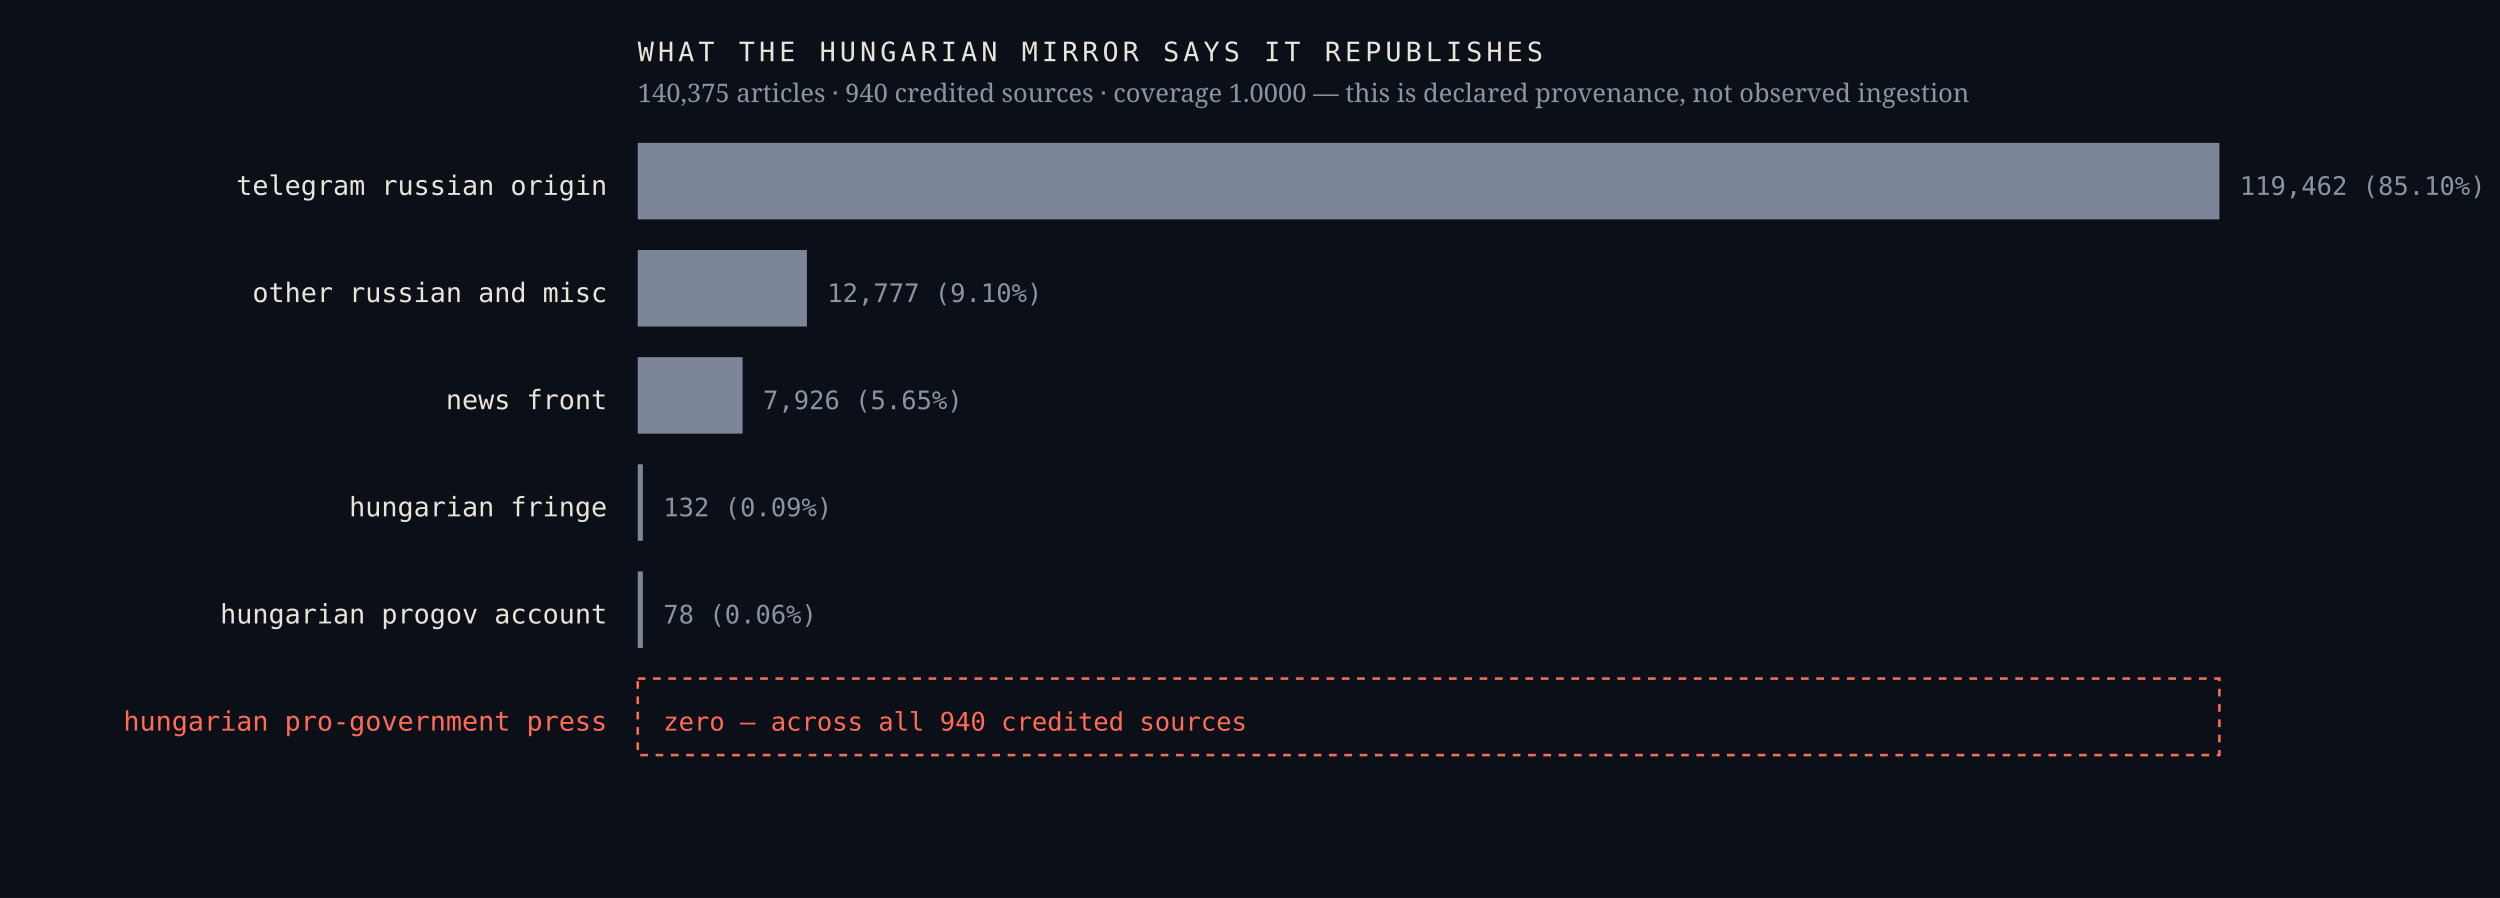
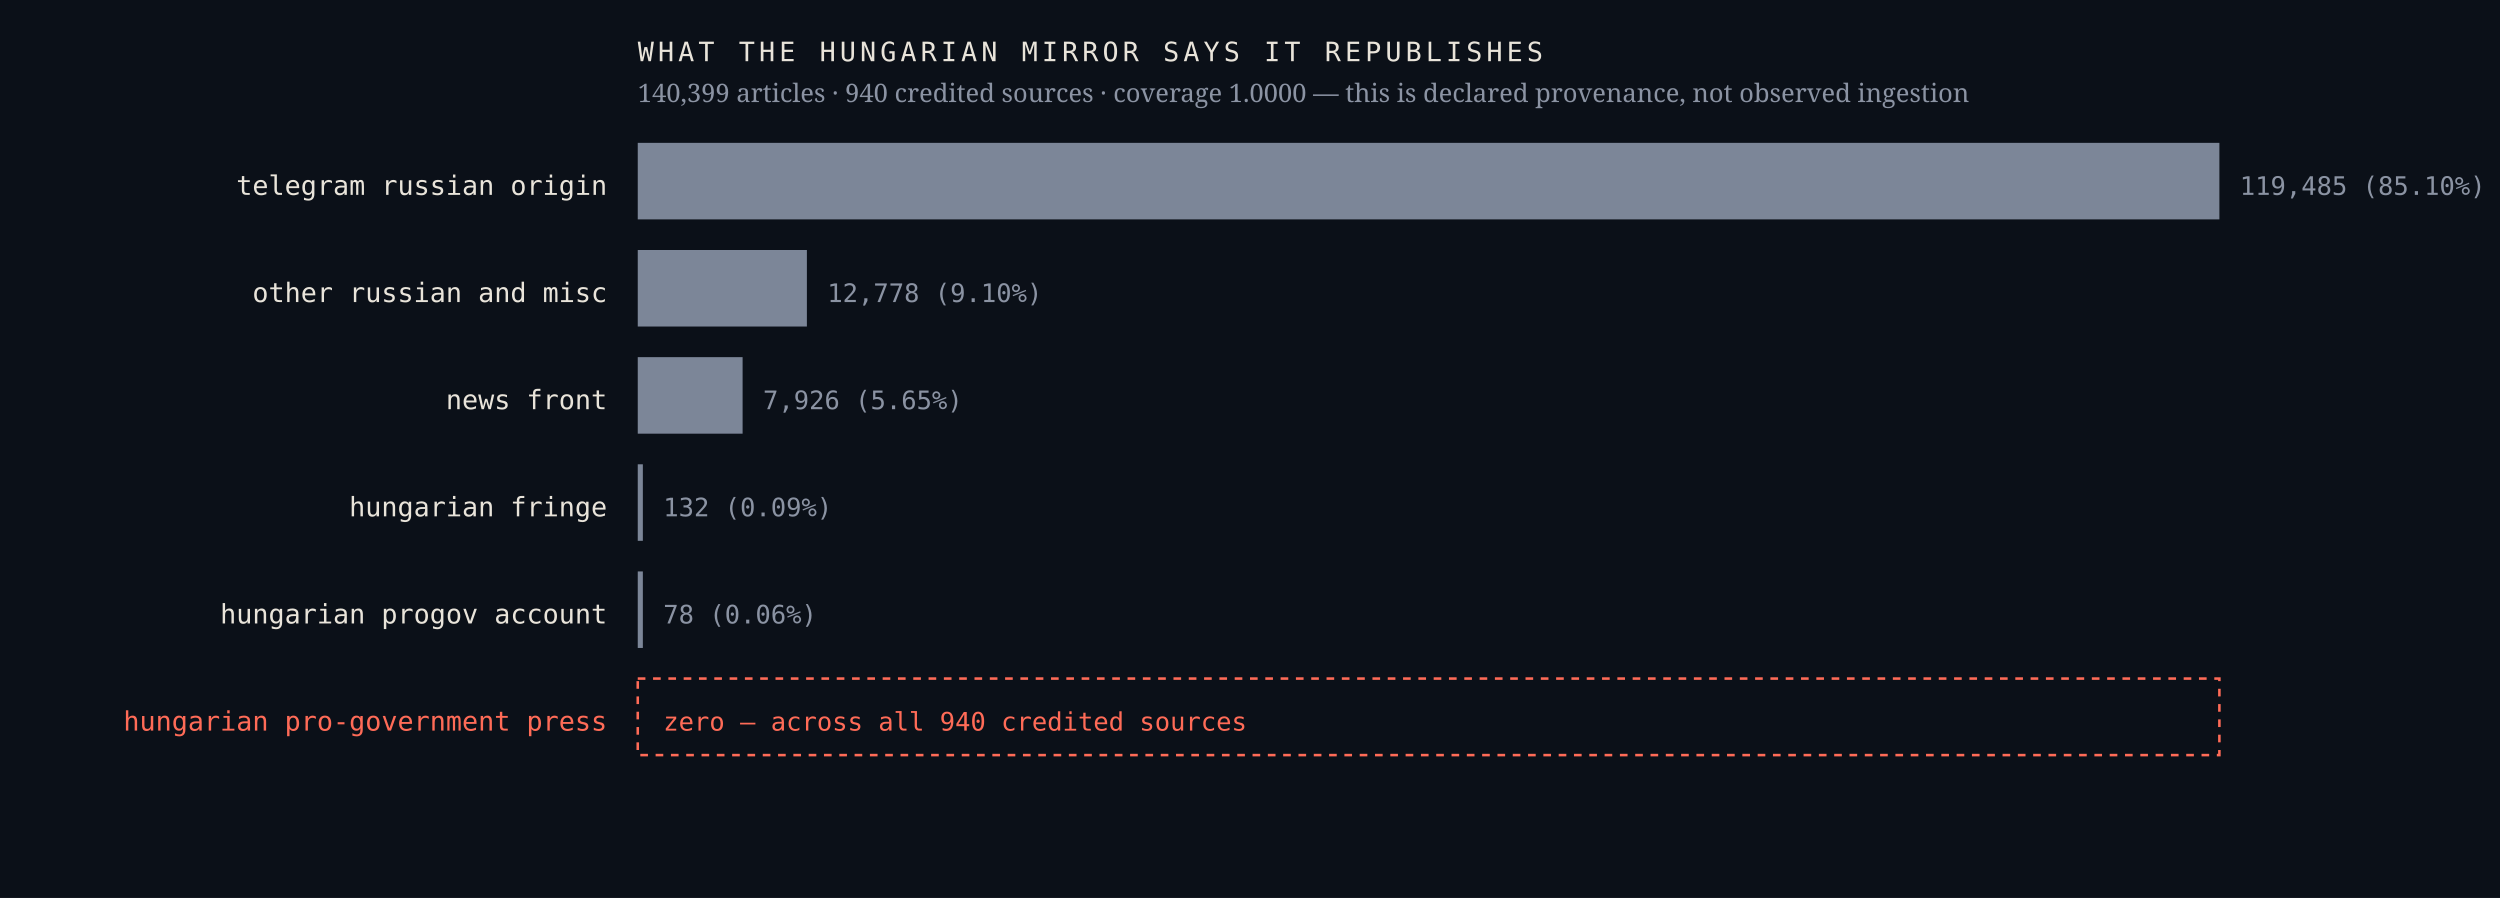
<svg xmlns="http://www.w3.org/2000/svg" viewBox="0 0 980 352" width="980" height="352" role="img" aria-label="Sources the Hungarian mirror credits, by article count, with an explicit zero row for the Hungarian pro-government press">
  <rect width="980" height="352" fill="#0b1018" />
  <text x="238.0" y="76.4" font-family="ui-monospace,'IBM Plex Mono',Menlo,monospace" font-size="10.5" font-weight="400" letter-spacing="0" fill="#e9e4da" text-anchor="end">telegram russian origin</text>
  <rect x="250" y="56" width="620.0" height="30" fill="#7c8698" />
-   <text x="878.0" y="76.4" font-family="ui-monospace,'IBM Plex Mono',Menlo,monospace" font-size="10" font-weight="400" letter-spacing="0" fill="#8b93a3" text-anchor="start">119,462  (85.10%)</text>
+   <text x="878.0" y="76.4" font-family="ui-monospace,'IBM Plex Mono',Menlo,monospace" font-size="10" font-weight="400" letter-spacing="0" fill="#8b93a3" text-anchor="start">119,485  (85.10%)</text>
  <text x="238.0" y="118.4" font-family="ui-monospace,'IBM Plex Mono',Menlo,monospace" font-size="10.5" font-weight="400" letter-spacing="0" fill="#e9e4da" text-anchor="end">other russian and misc</text>
  <rect x="250" y="98" width="66.3" height="30" fill="#7c8698" />
-   <text x="324.3" y="118.4" font-family="ui-monospace,'IBM Plex Mono',Menlo,monospace" font-size="10" font-weight="400" letter-spacing="0" fill="#8b93a3" text-anchor="start">12,777  (9.10%)</text>
+   <text x="324.3" y="118.4" font-family="ui-monospace,'IBM Plex Mono',Menlo,monospace" font-size="10" font-weight="400" letter-spacing="0" fill="#8b93a3" text-anchor="start">12,778  (9.10%)</text>
  <text x="238.0" y="160.4" font-family="ui-monospace,'IBM Plex Mono',Menlo,monospace" font-size="10.5" font-weight="400" letter-spacing="0" fill="#e9e4da" text-anchor="end">news front</text>
  <rect x="250" y="140" width="41.1" height="30" fill="#7c8698" />
  <text x="299.1" y="160.4" font-family="ui-monospace,'IBM Plex Mono',Menlo,monospace" font-size="10" font-weight="400" letter-spacing="0" fill="#8b93a3" text-anchor="start">7,926  (5.65%)</text>
  <text x="238.0" y="202.4" font-family="ui-monospace,'IBM Plex Mono',Menlo,monospace" font-size="10.5" font-weight="400" letter-spacing="0" fill="#e9e4da" text-anchor="end">hungarian fringe</text>
  <rect x="250" y="182" width="2.0" height="30" fill="#7c8698" />
  <text x="260.0" y="202.4" font-family="ui-monospace,'IBM Plex Mono',Menlo,monospace" font-size="10" font-weight="400" letter-spacing="0" fill="#8b93a3" text-anchor="start">132  (0.09%)</text>
  <text x="238.0" y="244.4" font-family="ui-monospace,'IBM Plex Mono',Menlo,monospace" font-size="10.5" font-weight="400" letter-spacing="0" fill="#e9e4da" text-anchor="end">hungarian progov account</text>
  <rect x="250" y="224" width="2.0" height="30" fill="#7c8698" />
  <text x="260.0" y="244.4" font-family="ui-monospace,'IBM Plex Mono',Menlo,monospace" font-size="10" font-weight="400" letter-spacing="0" fill="#8b93a3" text-anchor="start">78  (0.06%)</text>
  <text x="238.0" y="286.4" font-family="ui-monospace,'IBM Plex Mono',Menlo,monospace" font-size="10.5" font-weight="500" letter-spacing="0" fill="#ff6b57" text-anchor="end">hungarian pro-government press</text>
  <rect x="250" y="266" width="620" height="30" fill="none" stroke="#ff6b57" stroke-width="1" stroke-dasharray="3 3" />
  <text x="260.0" y="286.4" font-family="ui-monospace,'IBM Plex Mono',Menlo,monospace" font-size="10" font-weight="500" letter-spacing="0" fill="#ff6b57" text-anchor="start">zero — across all 940 credited sources</text>
  <text x="250.0" y="24.0" font-family="ui-monospace,'IBM Plex Mono',Menlo,monospace" font-size="10.5" font-weight="400" letter-spacing="1.6" fill="#e9e4da" text-anchor="start">WHAT THE HUNGARIAN MIRROR SAYS IT REPUBLISHES</text>
-   <text x="250.0" y="40.0" font-family="'Newsreader',Georgia,serif" font-size="10" font-weight="400" letter-spacing="0" fill="#8b93a3" text-anchor="start">140,375 articles · 940 credited sources · coverage 1.0000 — this is declared provenance, not observed ingestion</text>
+   <text x="250.0" y="40.0" font-family="'Newsreader',Georgia,serif" font-size="10" font-weight="400" letter-spacing="0" fill="#8b93a3" text-anchor="start">140,399 articles · 940 credited sources · coverage 1.0000 — this is declared provenance, not observed ingestion</text>
</svg>
